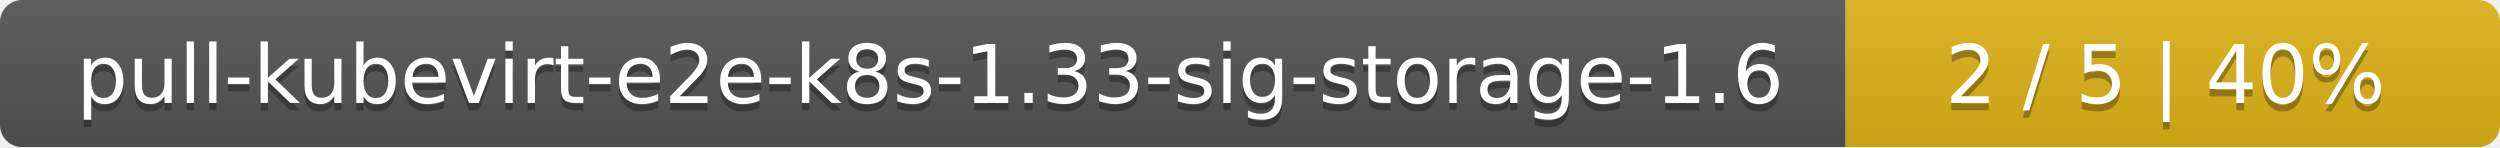
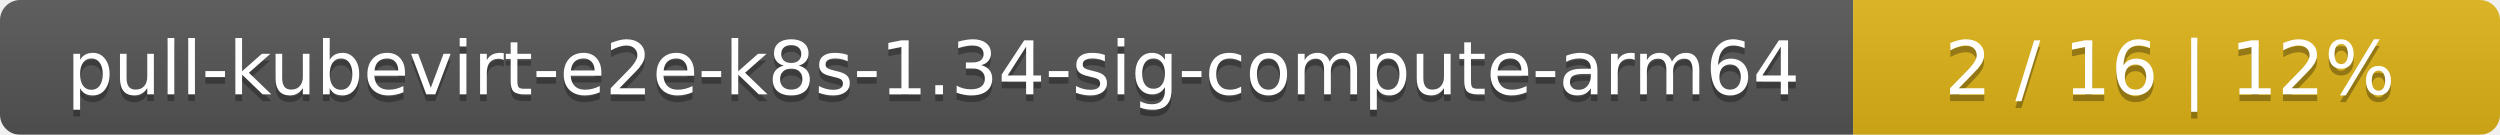
- <svg xmlns="http://www.w3.org/2000/svg" width="340" height="20">
+ <svg xmlns="http://www.w3.org/2000/svg" width="371" height="20">
  <linearGradient id="smooth" x2="0" y2="100%">
    <stop offset="0" stop-color="#bbb" stop-opacity=".1" />
    <stop offset="1" stop-opacity=".1" />
  </linearGradient>
  <mask id="round">
-     <rect width="340" height="20" rx="3" fill="#fff" />
+     <rect width="371" height="20" rx="3" fill="#fff" />
  </mask>
  <g mask="url(#round)">
-     <rect width="251" height="20" fill="#555" />
-     <rect x="251" width="89" height="20" fill="#dfb317" />
-     <rect width="340" height="20" fill="url(#smooth)" />
+     <rect width="275" height="20" fill="#555" />
+     <rect x="275" width="96" height="20" fill="#dfb317" />
+     <rect width="371" height="20" fill="url(#smooth)" />
  </g>
  <g fill="#fff" text-anchor="middle" font-family="DejaVu Sans,Verdana,Geneva,sans-serif" font-size="11">
-     <text x="126.5" y="15" fill="#010101" fill-opacity=".3">pull-kubevirt-e2e-k8s-1.33-sig-storage-1.6</text>
-     <text x="126.5" y="14">pull-kubevirt-e2e-k8s-1.33-sig-storage-1.6</text>
-     <text x="294.5" y="15" fill="#010101" fill-opacity=".3">2 / 5    |    40%</text>
-     <text x="294.5" y="14">2 / 5    |    40%</text>
+     <text x="138.5" y="15" fill="#010101" fill-opacity=".3">pull-kubevirt-e2e-k8s-1.34-sig-compute-arm64</text>
+     <text x="138.5" y="14">pull-kubevirt-e2e-k8s-1.34-sig-compute-arm64</text>
+     <text x="322" y="15" fill="#010101" fill-opacity=".3">2 / 16    |    12%</text>
+     <text x="322" y="14">2 / 16    |    12%</text>
  </g>
</svg>
